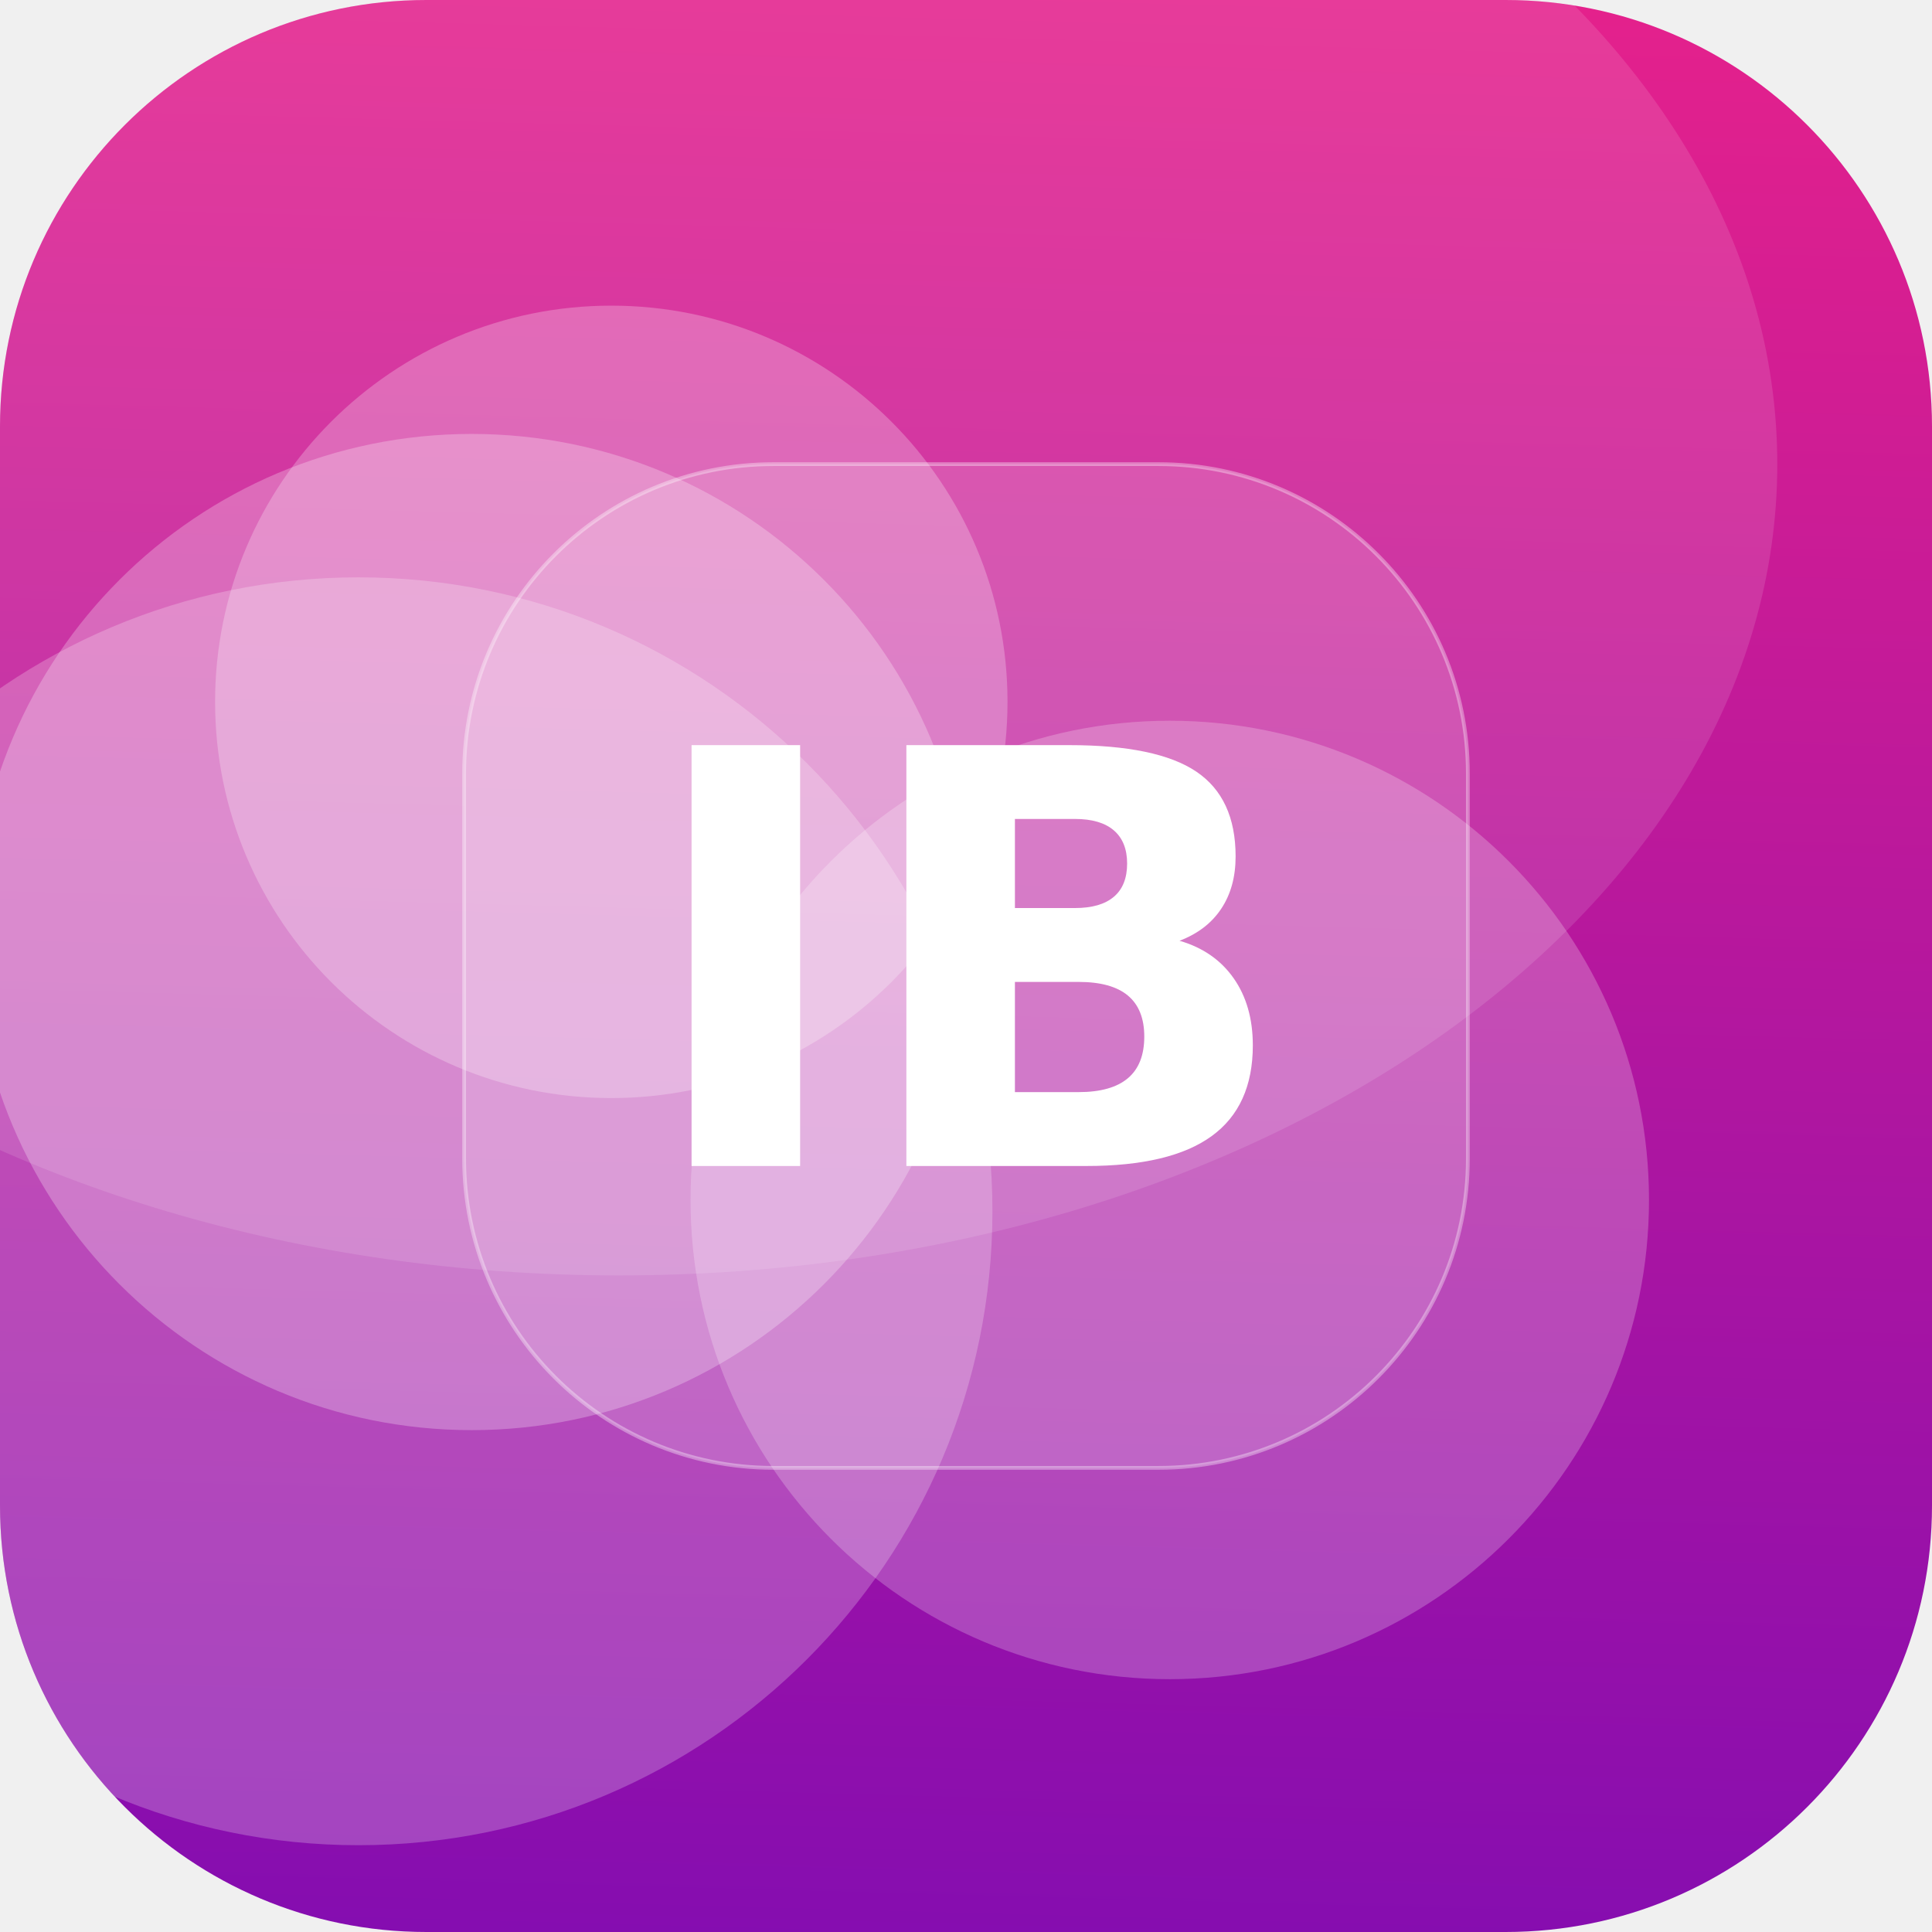
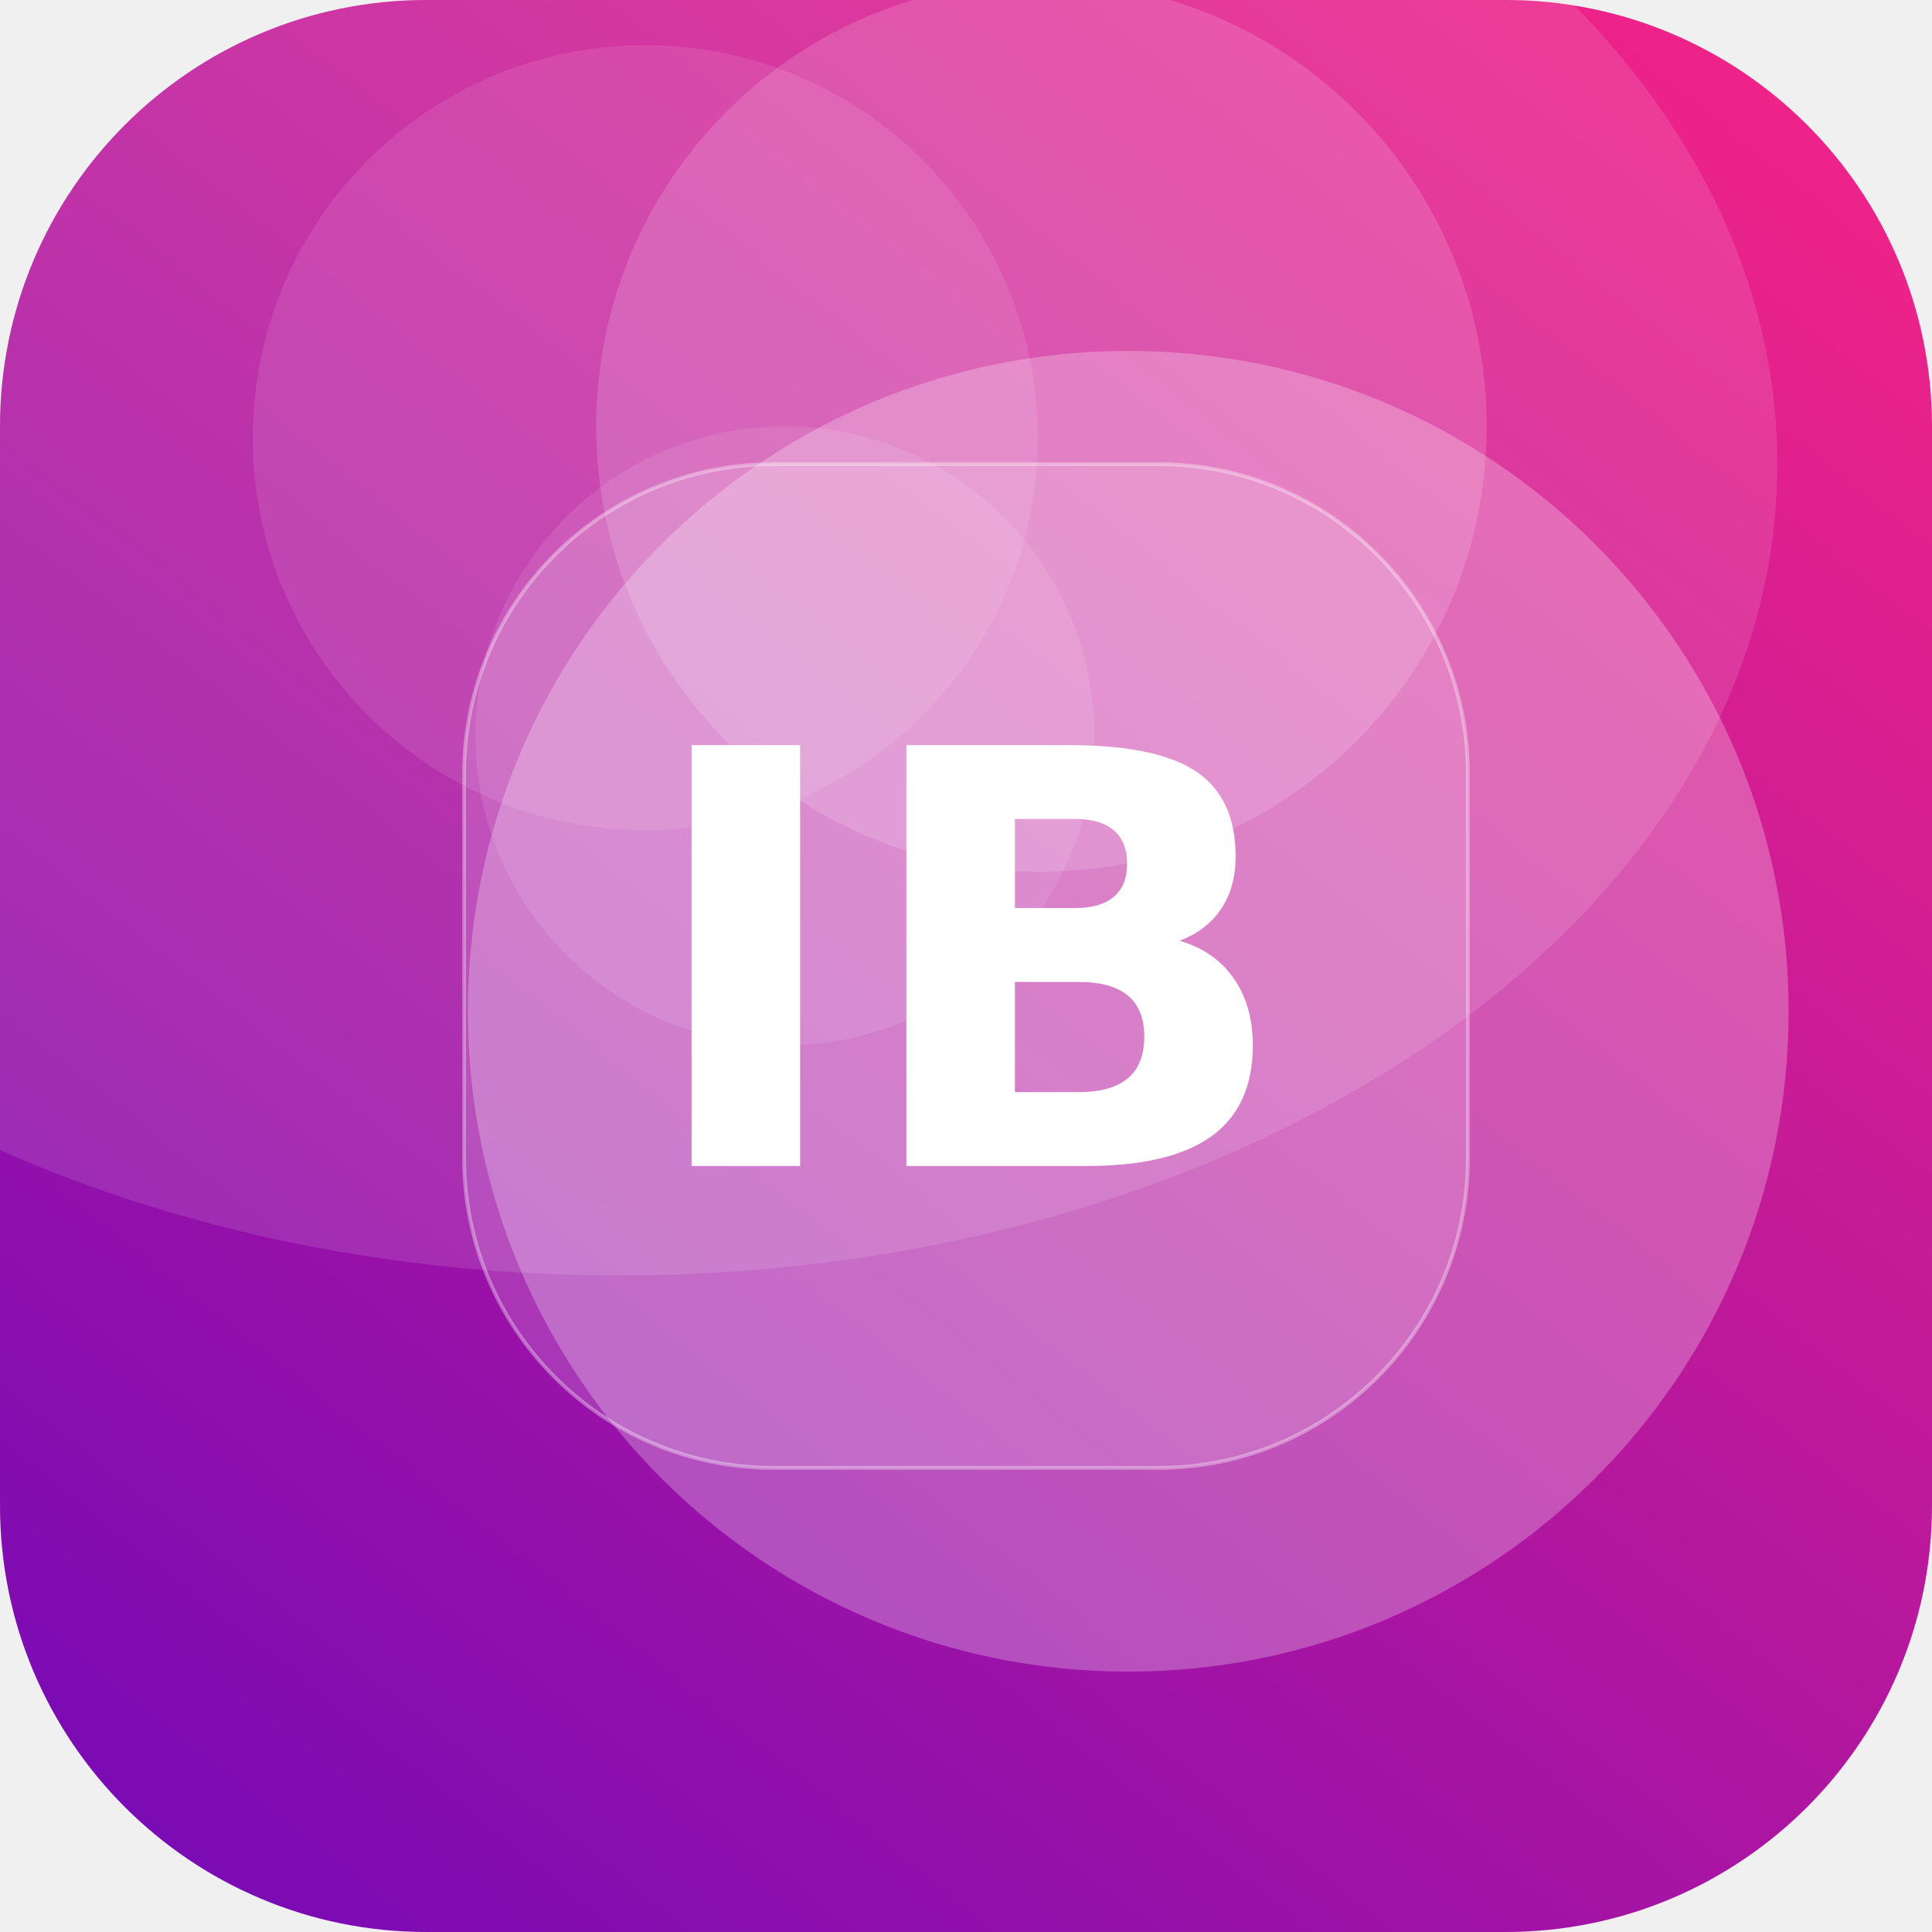
<svg xmlns="http://www.w3.org/2000/svg" width="512" height="512" viewBox="0 0 512 512">
  <defs>
-     <linearGradient id="g" x1="0" y1="0" x2="1" y2="1" gradientTransform="rotate(48 0.5 0.5)">
+     <linearGradient id="g" x1="0" y1="0" x2="1" y2="1" gradientTransform="rotate(84 0.5 0.5)">
      <stop offset="0" stop-color="#F72585" />
      <stop offset="1" stop-color="#7209B7" />
    </linearGradient>
    <clipPath id="c">
      <rect width="512" height="512" rx="113" />
    </clipPath>
  </defs>
  <g clip-path="url(#c)">
    <rect width="512" height="512" fill="url(#g)" />
-     <circle cx="162" cy="186" r="105" fill="#FFFFFF" fill-opacity="0.25" />
-     <circle cx="125" cy="247" r="132" fill="#FFFFFF" fill-opacity="0.26" />
-     <circle cx="310" cy="318" r="127" fill="#FFFFFF" fill-opacity="0.23" />
-     <circle cx="95" cy="321" r="168" fill="#FFFFFF" fill-opacity="0.23" />
+     <circle cx="171" cy="116" r="104" fill="#FFFFFF" fill-opacity="0.10" />
+     <circle cx="208" cy="195" r="82" fill="#FFFFFF" fill-opacity="0.10" />
+     <circle cx="299" cy="268" r="175" fill="#FFFFFF" fill-opacity="0.26" />
+     <circle cx="276" cy="113" r="118" fill="#FFFFFF" fill-opacity="0.15" />
    <ellipse cx="164" cy="123" rx="307" ry="215" fill="#FFFFFF" fill-opacity="0.12" />
    <rect x="123" y="123" width="266" height="266" rx="82" fill="#FFFFFF" fill-opacity="0.16" stroke="#FFFFFF" stroke-opacity="0.35" />
    <text x="50%" y="50%" dy="53" text-anchor="middle" font-family="DejaVu Sans, Helvetica, Arial, sans-serif" font-weight="bold" font-size="153" fill="#FFFFFF">IB</text>
  </g>
</svg>
